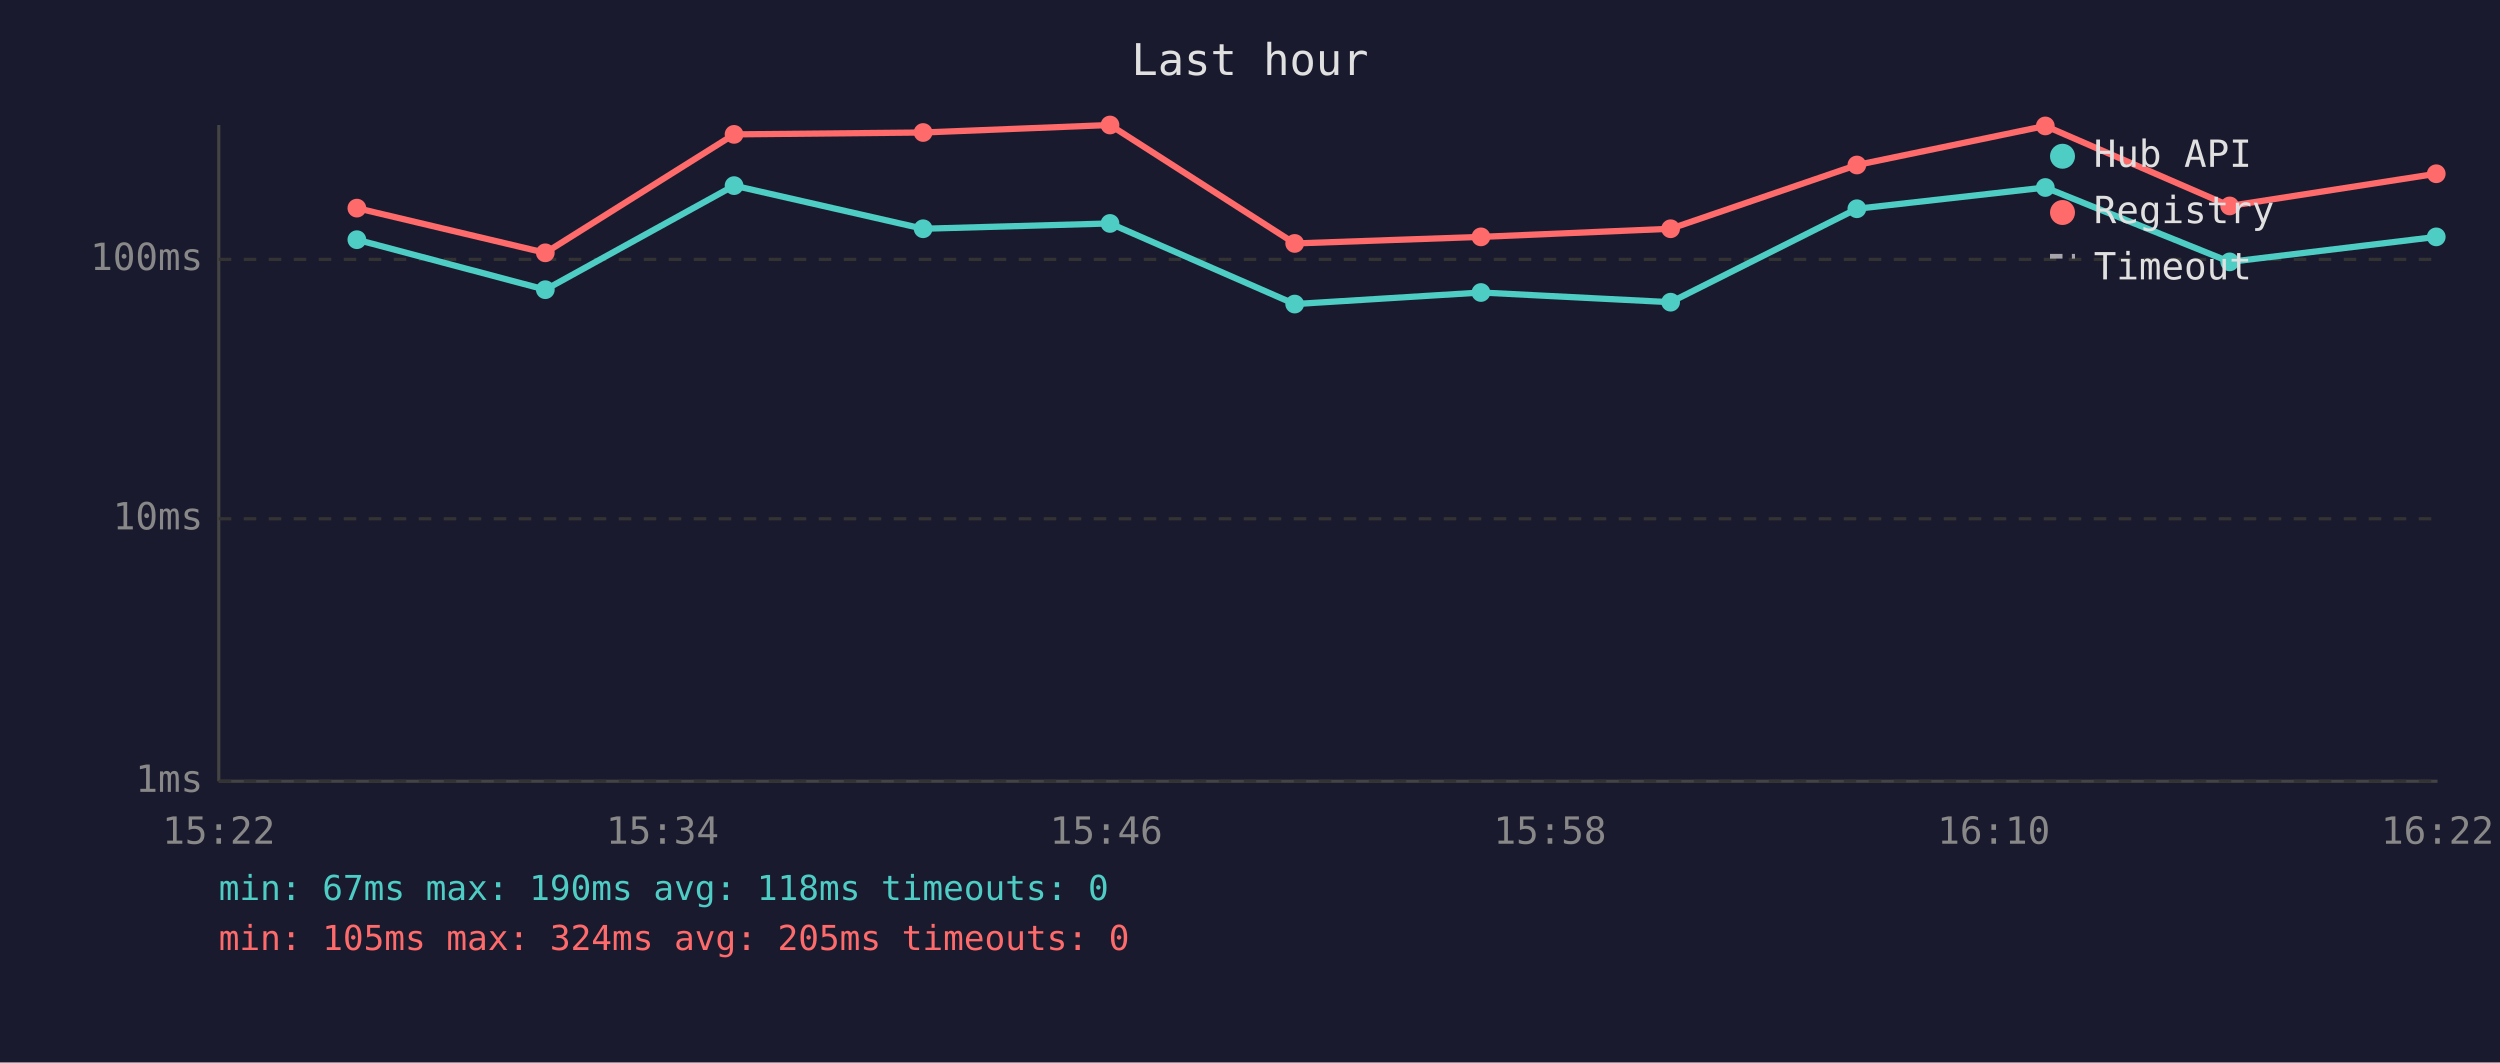
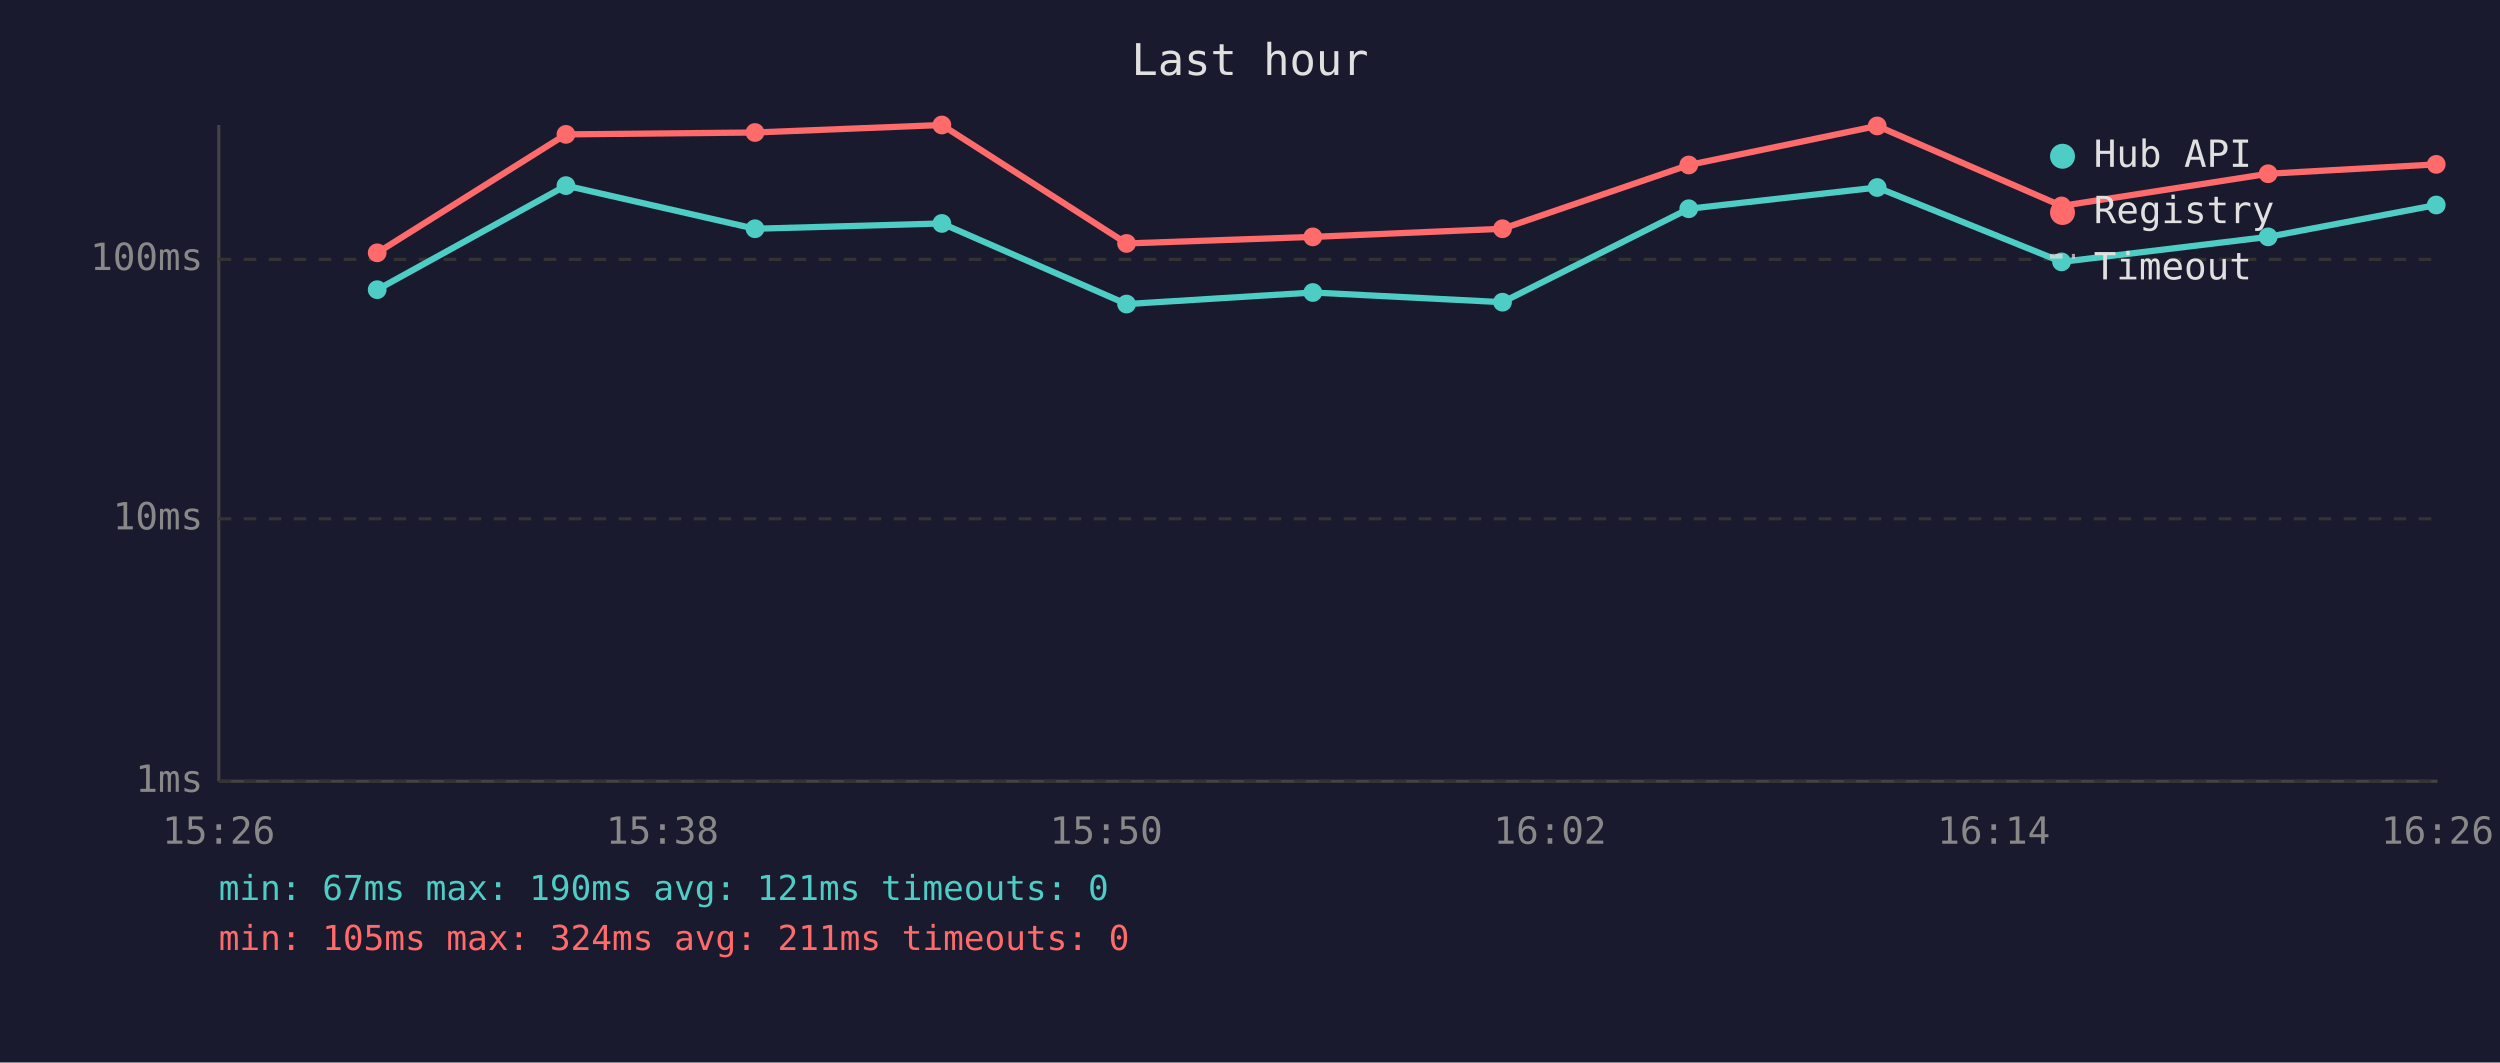
<svg xmlns="http://www.w3.org/2000/svg" viewBox="0 0 800 340" font-family="monospace" font-size="12">
  <rect width="800" height="340" fill="#1a1a2e" />
  <text x="400" y="24" fill="#e0e0e0" font-size="14" text-anchor="middle">Last hour</text>
  <line x1="70" y1="40" x2="70" y2="250" stroke="#444" stroke-width="1" />
  <line x1="70" y1="250" x2="780" y2="250" stroke="#444" stroke-width="1" />
  <line x1="70" y1="250" x2="780" y2="250" stroke="#333" stroke-width="1" stroke-dasharray="4" />
  <text x="65" y="250" fill="#888" text-anchor="end" dominant-baseline="middle">1ms</text>
  <line x1="70" y1="166" x2="780" y2="166" stroke="#333" stroke-width="1" stroke-dasharray="4" />
  <text x="65" y="166" fill="#888" text-anchor="end" dominant-baseline="middle">10ms</text>
  <line x1="70" y1="83" x2="780" y2="83" stroke="#333" stroke-width="1" stroke-dasharray="4" />
  <text x="65" y="83" fill="#888" text-anchor="end" dominant-baseline="middle">100ms</text>
-   <text x="70" y="270" fill="#888" text-anchor="middle">15:22</text>
-   <text x="212" y="270" fill="#888" text-anchor="middle">15:34</text>
-   <text x="354" y="270" fill="#888" text-anchor="middle">15:46</text>
-   <text x="496" y="270" fill="#888" text-anchor="middle">15:58</text>
-   <text x="638" y="270" fill="#888" text-anchor="middle">16:10</text>
-   <text x="780" y="270" fill="#888" text-anchor="middle">16:22</text>
-   <polyline points="114.2,76.7 174.5,92.7 234.9,59.4 295.4,73.2 355.2,71.5 414.3,97.3 473.9,93.6 534.6,96.7 594.2,66.8 654.5,60.0 713.5,83.8 779.6,75.8" fill="none" stroke="#4ecdc4" stroke-width="2" opacity="1" />
-   <circle cx="114.2" cy="76.7" r="3" fill="#4ecdc4" />
-   <circle cx="174.5" cy="92.7" r="3" fill="#4ecdc4" />
-   <circle cx="234.9" cy="59.4" r="3" fill="#4ecdc4" />
-   <circle cx="295.4" cy="73.2" r="3" fill="#4ecdc4" />
-   <circle cx="355.2" cy="71.5" r="3" fill="#4ecdc4" />
-   <circle cx="414.3" cy="97.3" r="3" fill="#4ecdc4" />
-   <circle cx="473.9" cy="93.6" r="3" fill="#4ecdc4" />
-   <circle cx="534.6" cy="96.7" r="3" fill="#4ecdc4" />
-   <circle cx="594.2" cy="66.8" r="3" fill="#4ecdc4" />
-   <circle cx="654.5" cy="60.0" r="3" fill="#4ecdc4" />
-   <circle cx="713.5" cy="83.8" r="3" fill="#4ecdc4" />
-   <circle cx="779.6" cy="75.8" r="3" fill="#4ecdc4" />
-   <polyline points="114.2,66.6 174.5,80.9 234.9,43.0 295.4,42.4 355.2,40.0 414.3,77.9 473.9,75.8 534.6,73.2 594.2,52.8 654.5,40.3 713.5,65.9 779.6,55.6" fill="none" stroke="#ff6b6b" stroke-width="2" opacity="1" />
-   <circle cx="114.2" cy="66.6" r="3" fill="#ff6b6b" />
-   <circle cx="174.5" cy="80.9" r="3" fill="#ff6b6b" />
-   <circle cx="234.9" cy="43.0" r="3" fill="#ff6b6b" />
-   <circle cx="295.4" cy="42.4" r="3" fill="#ff6b6b" />
-   <circle cx="355.2" cy="40.0" r="3" fill="#ff6b6b" />
-   <circle cx="414.3" cy="77.9" r="3" fill="#ff6b6b" />
-   <circle cx="473.9" cy="75.8" r="3" fill="#ff6b6b" />
-   <circle cx="534.6" cy="73.2" r="3" fill="#ff6b6b" />
-   <circle cx="594.2" cy="52.8" r="3" fill="#ff6b6b" />
-   <circle cx="654.5" cy="40.3" r="3" fill="#ff6b6b" />
-   <circle cx="713.5" cy="65.9" r="3" fill="#ff6b6b" />
-   <circle cx="779.6" cy="55.6" r="3" fill="#ff6b6b" />
+   <text x="70" y="270" fill="#888" text-anchor="middle">15:26</text>
+   <text x="212" y="270" fill="#888" text-anchor="middle">15:38</text>
+   <text x="354" y="270" fill="#888" text-anchor="middle">15:50</text>
+   <text x="496" y="270" fill="#888" text-anchor="middle">16:02</text>
+   <text x="638" y="270" fill="#888" text-anchor="middle">16:14</text>
+   <text x="780" y="270" fill="#888" text-anchor="middle">16:26</text>
+   <polyline points="120.7,92.7 181.1,59.4 241.6,73.2 301.4,71.5 360.5,97.3 420.1,93.6 480.8,96.7 540.4,66.8 600.7,60.0 659.7,83.8 725.8,75.8 779.6,65.6" fill="none" stroke="#4ecdc4" stroke-width="2" opacity="1" />
+   <circle cx="120.7" cy="92.7" r="3" fill="#4ecdc4" />
+   <circle cx="181.1" cy="59.4" r="3" fill="#4ecdc4" />
+   <circle cx="241.6" cy="73.2" r="3" fill="#4ecdc4" />
+   <circle cx="301.4" cy="71.5" r="3" fill="#4ecdc4" />
+   <circle cx="360.5" cy="97.3" r="3" fill="#4ecdc4" />
+   <circle cx="420.1" cy="93.6" r="3" fill="#4ecdc4" />
+   <circle cx="480.8" cy="96.7" r="3" fill="#4ecdc4" />
+   <circle cx="540.4" cy="66.8" r="3" fill="#4ecdc4" />
+   <circle cx="600.7" cy="60.0" r="3" fill="#4ecdc4" />
+   <circle cx="659.7" cy="83.8" r="3" fill="#4ecdc4" />
+   <circle cx="725.8" cy="75.8" r="3" fill="#4ecdc4" />
+   <circle cx="779.6" cy="65.6" r="3" fill="#4ecdc4" />
+   <polyline points="120.7,80.9 181.1,43.0 241.6,42.4 301.4,40.0 360.5,77.9 420.1,75.8 480.8,73.2 540.4,52.8 600.7,40.3 659.7,65.9 725.8,55.6 779.6,52.6" fill="none" stroke="#ff6b6b" stroke-width="2" opacity="1" />
+   <circle cx="120.7" cy="80.9" r="3" fill="#ff6b6b" />
+   <circle cx="181.1" cy="43.0" r="3" fill="#ff6b6b" />
+   <circle cx="241.6" cy="42.4" r="3" fill="#ff6b6b" />
+   <circle cx="301.4" cy="40.0" r="3" fill="#ff6b6b" />
+   <circle cx="360.5" cy="77.9" r="3" fill="#ff6b6b" />
+   <circle cx="420.1" cy="75.8" r="3" fill="#ff6b6b" />
+   <circle cx="480.8" cy="73.2" r="3" fill="#ff6b6b" />
+   <circle cx="540.4" cy="52.8" r="3" fill="#ff6b6b" />
+   <circle cx="600.7" cy="40.3" r="3" fill="#ff6b6b" />
+   <circle cx="659.7" cy="65.9" r="3" fill="#ff6b6b" />
+   <circle cx="725.8" cy="55.6" r="3" fill="#ff6b6b" />
+   <circle cx="779.6" cy="52.6" r="3" fill="#ff6b6b" />
  <circle cx="660" cy="50" r="4" fill="#4ecdc4" />
  <text x="670" y="50" fill="#e0e0e0" dominant-baseline="middle">Hub API</text>
  <circle cx="660" cy="68" r="4" fill="#ff6b6b" />
  <text x="670" y="68" fill="#e0e0e0" dominant-baseline="middle">Registry</text>
  <line x1="656" y1="82" x2="664" y2="82" stroke="#e0e0e0" stroke-width="1.5" stroke-dasharray="4,3" opacity="0.7" />
  <text x="670" y="86" fill="#e0e0e0" dominant-baseline="middle">Timeout</text>
-   <text x="70" y="288" fill="#4ecdc4" font-size="11">min: 67ms  max: 190ms  avg: 118ms  timeouts: 0</text>
-   <text x="70" y="304" fill="#ff6b6b" font-size="11">min: 105ms  max: 324ms  avg: 205ms  timeouts: 0</text>
+   <text x="70" y="288" fill="#4ecdc4" font-size="11">min: 67ms  max: 190ms  avg: 121ms  timeouts: 0</text>
+   <text x="70" y="304" fill="#ff6b6b" font-size="11">min: 105ms  max: 324ms  avg: 211ms  timeouts: 0</text>
</svg>
